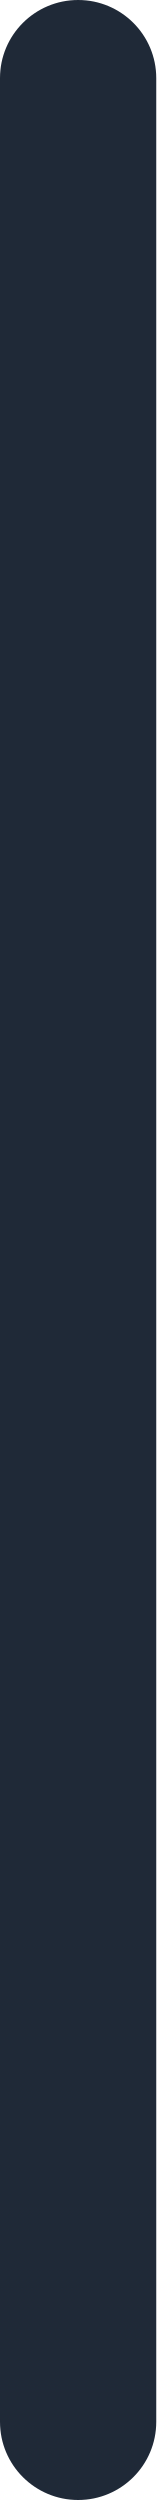
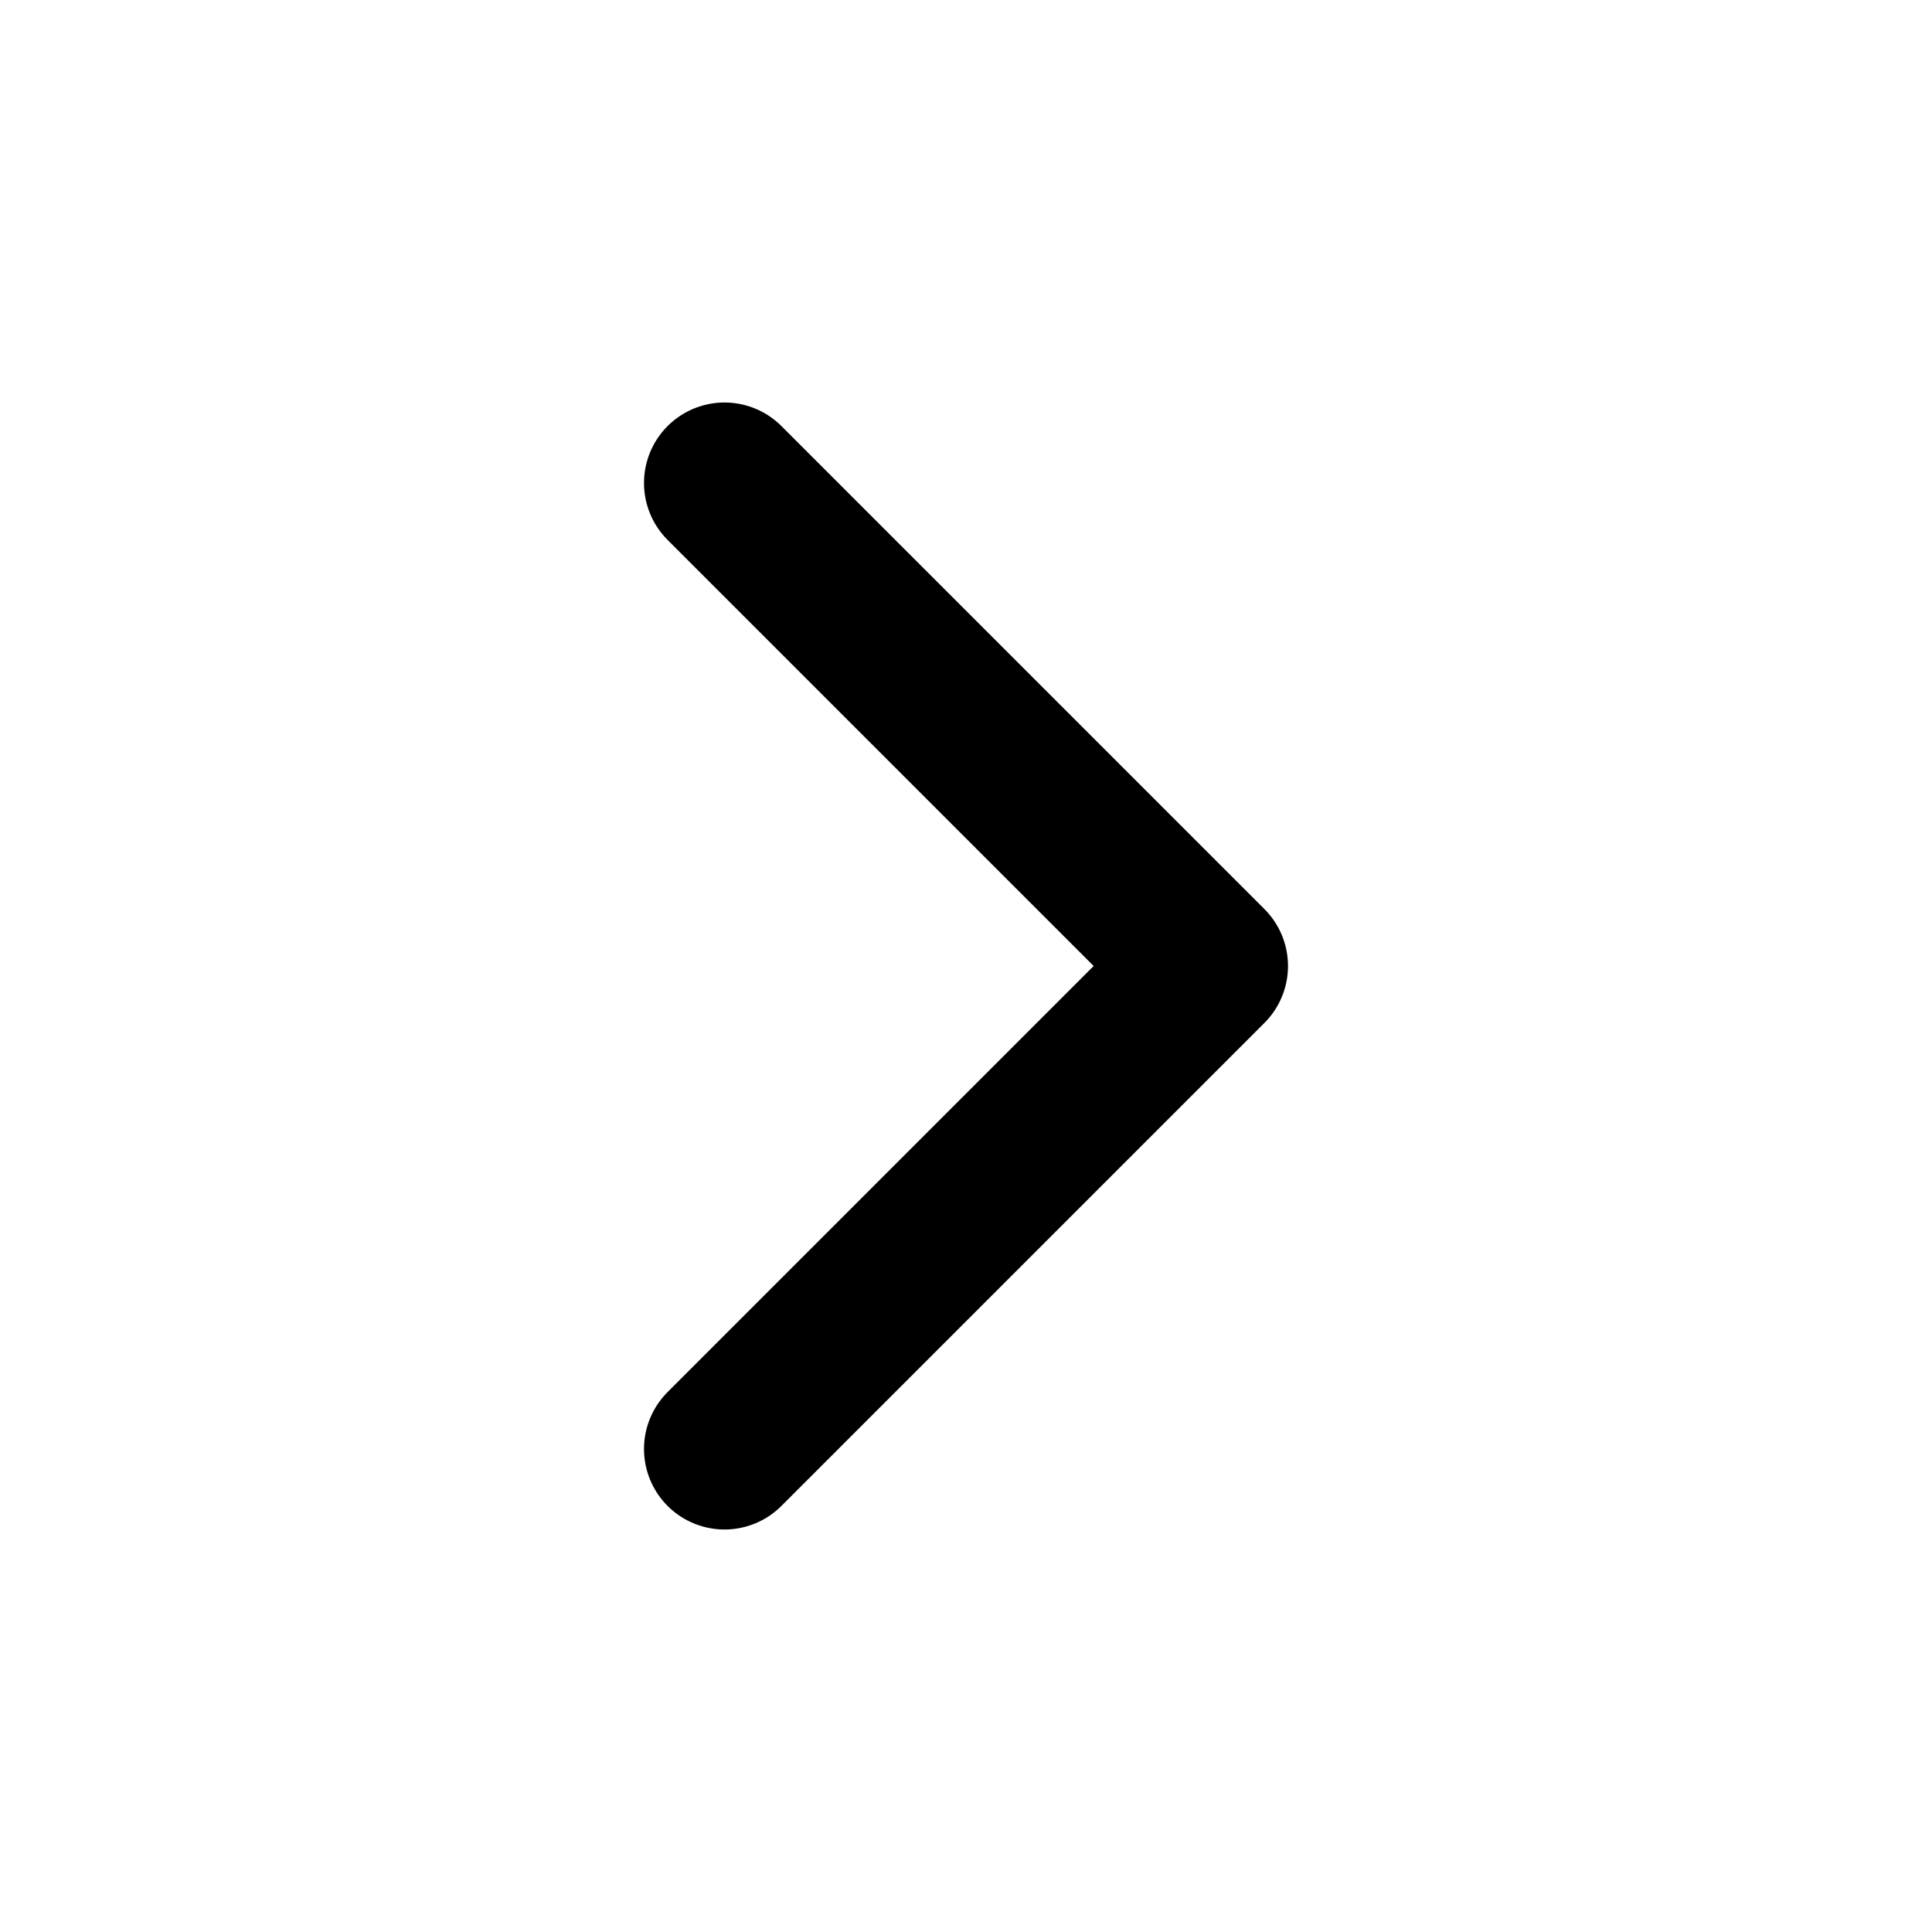
- <svg xmlns="http://www.w3.org/2000/svg" width="2" height="32" viewBox="0 0 2 32" fill="none">
-   <rect width="2" height="32" rx="1" fill="#1F2937" />
+ <svg xmlns="http://www.w3.org/2000/svg" width="24" height="24" viewBox="0 0 24 24" fill="none" stroke="currentColor" stroke-width="2" stroke-linecap="round" stroke-linejoin="round" class="lucide lucide-chevron-right-icon lucide-chevron-right">
+   <path d="m9 18 6-6-6-6" />
</svg>
